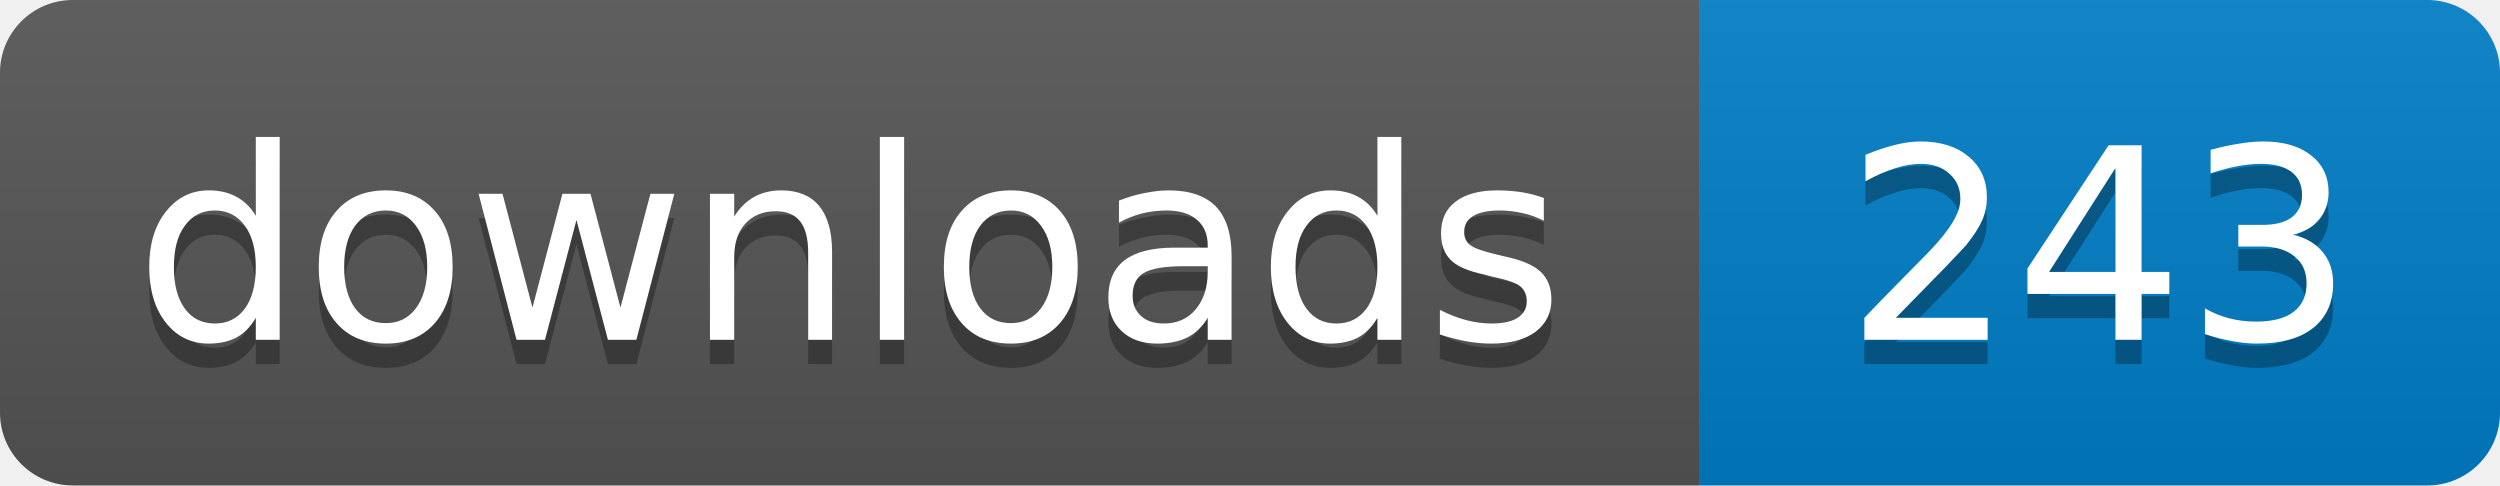
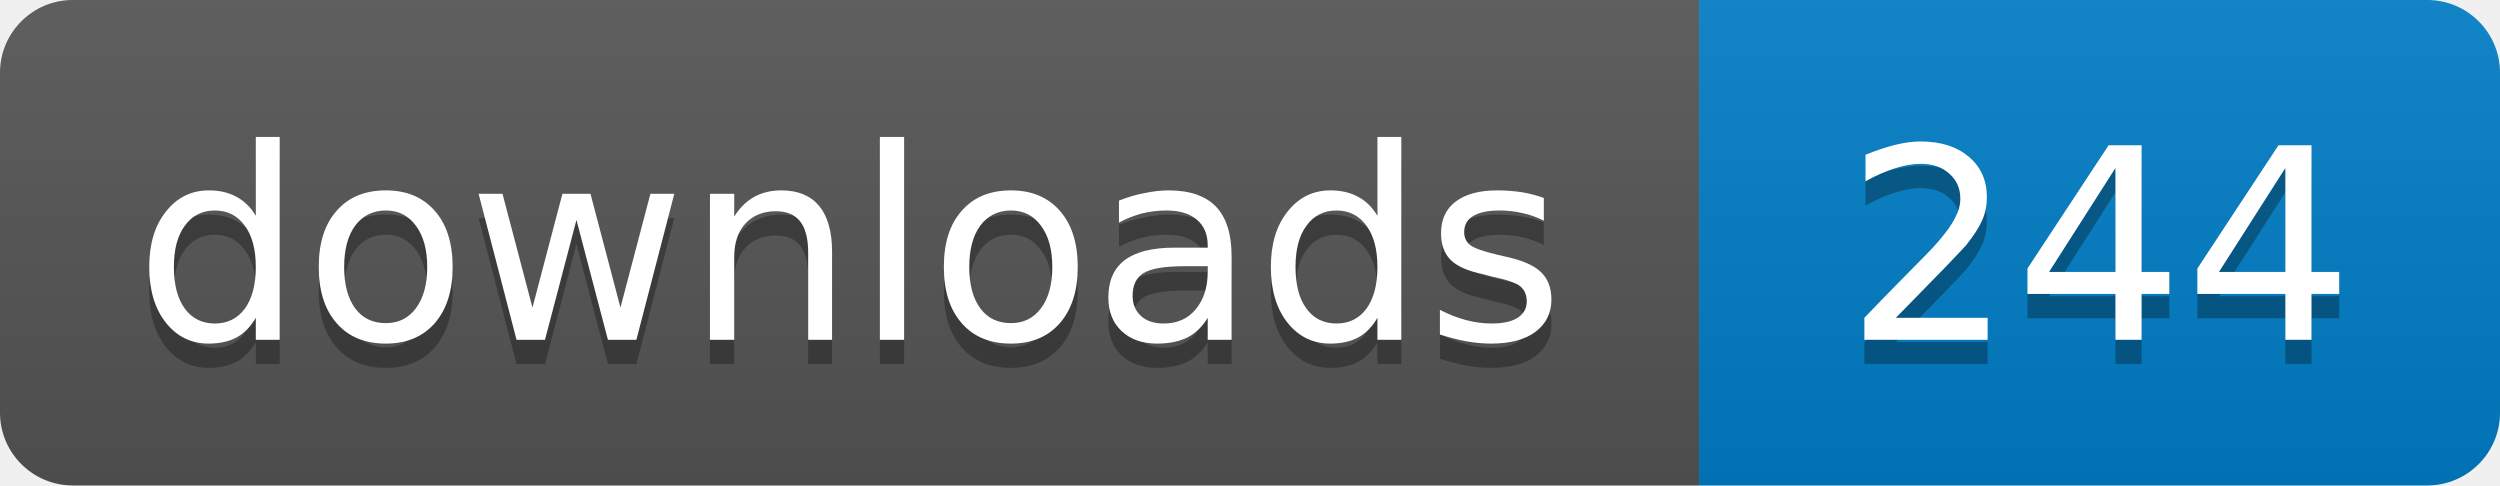
- <svg xmlns="http://www.w3.org/2000/svg" width="103" height="20" role="img" aria-label="downloads: 243">
+ <svg xmlns="http://www.w3.org/2000/svg" width="103" height="20" role="img" aria-label="downloads: 244">
  <linearGradient id="s" x2="0" y2="100%">
    <stop offset="0" stop-color="#bbb" stop-opacity=".1" />
    <stop offset="1" stop-opacity=".1" />
  </linearGradient>
  <clipPath id="r">
    <rect width="103" height="20" rx="3" />
  </clipPath>
  <g clip-path="url(#r)">
    <path fill="#555" d="M0 0h70v20H0z" />
    <path fill="#007ec6" d="M70 0h33v20H70z" />
    <path fill="url(#s)" d="M0 0h103v20H0z" />
  </g>
  <g fill="#fff" text-anchor="middle" font-family="Verdana,Geneva,DejaVu Sans,sans-serif" font-size="11">
    <text x="35" y="15" fill="#010101" fill-opacity=".3">downloads</text>
    <text x="35" y="14">downloads</text>
-     <text x="86.5" y="15" fill="#010101" fill-opacity=".3">243</text>
-     <text x="86.5" y="14">243</text>
+     <text x="86.5" y="15" fill="#010101" fill-opacity=".3">244</text>
+     <text x="86.5" y="14">244</text>
  </g>
</svg>
